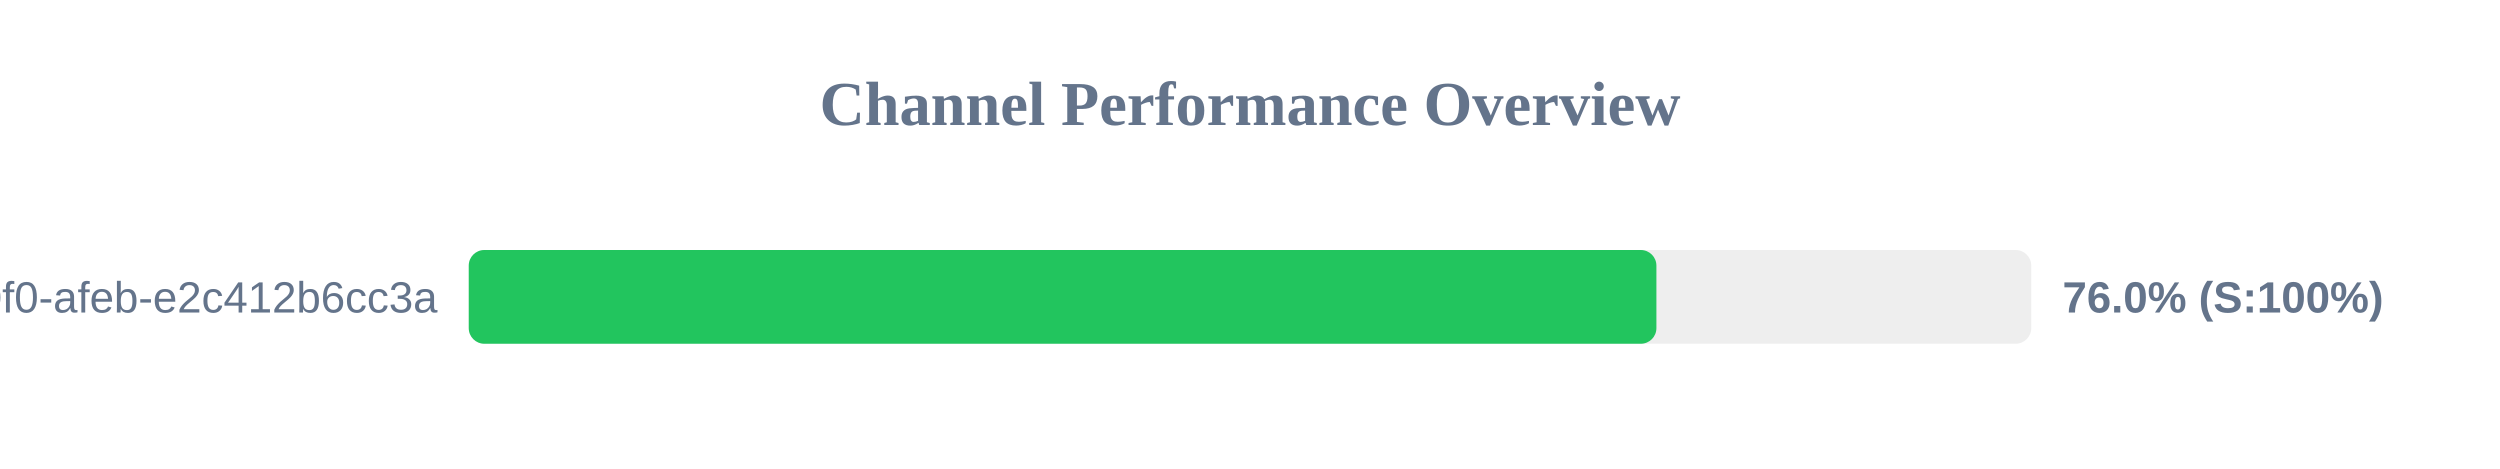
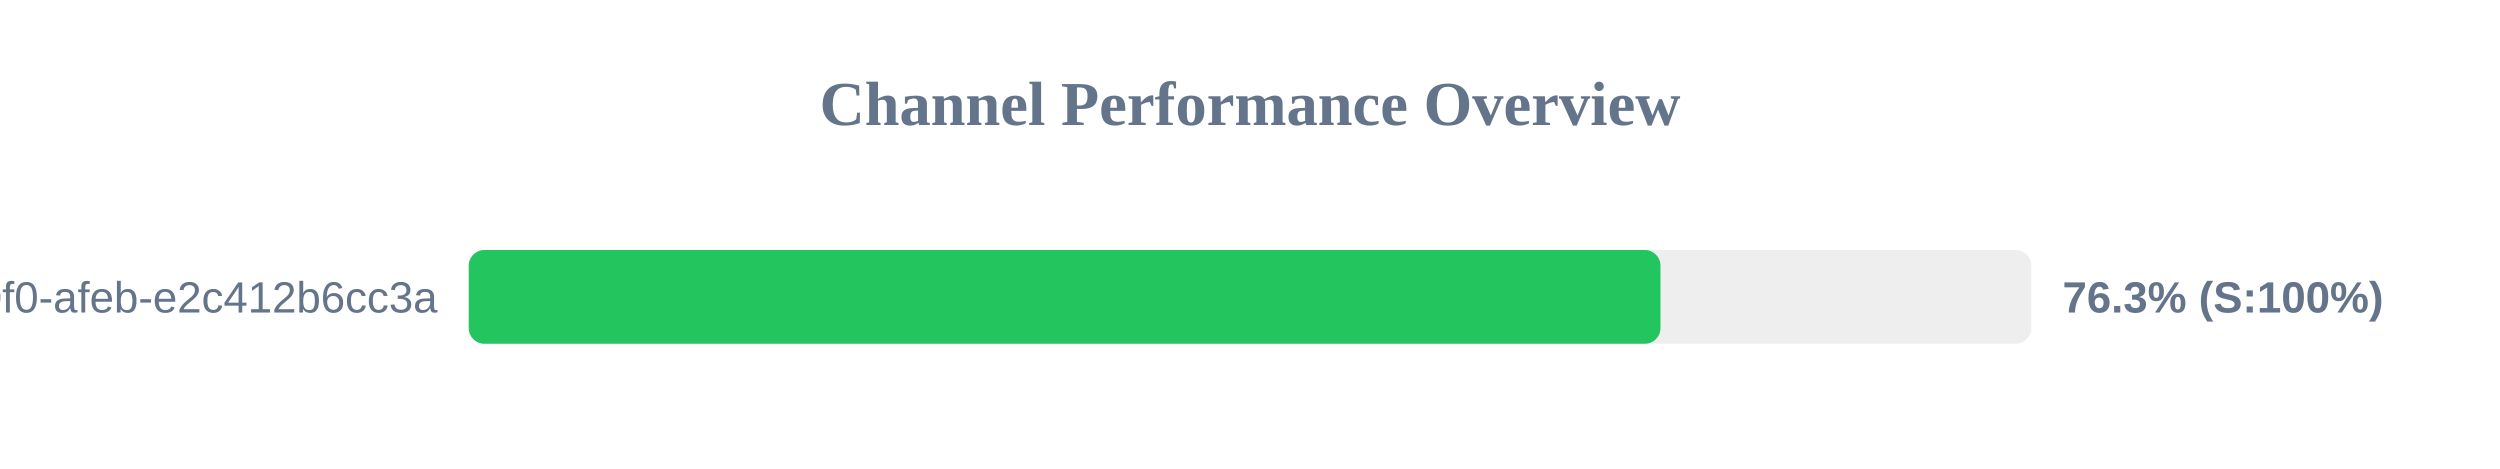
<svg xmlns="http://www.w3.org/2000/svg" width="800" height="150" version="1.1">
  <style>
        .row { font: 14px Arial; fill: #64748b; }
        .score { font: bold 14px Arial; fill: #64748b; }
    </style>
  <text x="400" y="40" text-anchor="middle" font-size="20px" font-weight="bold" fill="#64748b">Channel Performance Overview</text>
  <rect x="150" y="80" width="500" height="30" fill="#eee" rx="5" />
-   <rect x="150" y="80" width="380.05" height="30" fill="#22c55e" rx="5" />
+   <rect x="150" y="80" width="381.35" height="30" fill="#22c55e" rx="5" />
  <text x="140" y="100" text-anchor="end" class="row">?uuid=c6e02cd8-ce11-40f0-afeb-e2c412b6cc3a</text>
-   <text x="660" y="100" text-anchor="start" class="score">76.0% (S:100%)</text>
+   <text x="660" y="100" text-anchor="start" class="score">76.3% (S:100%)</text>
</svg>
